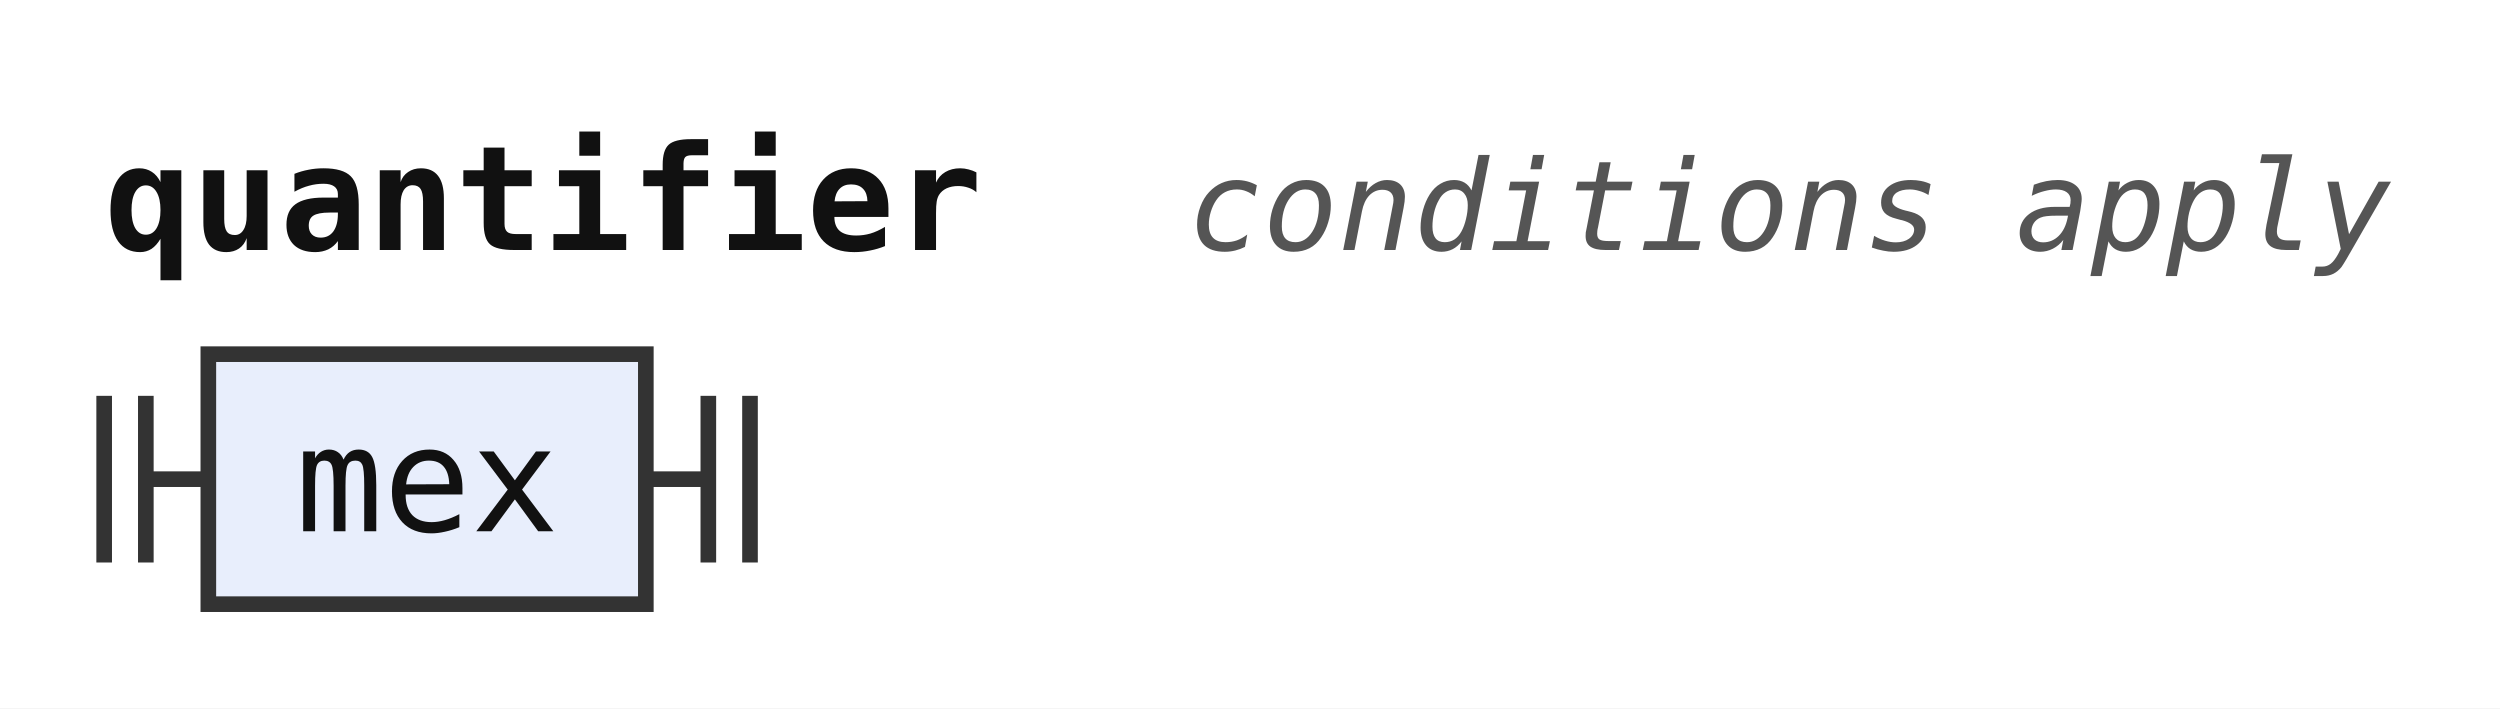
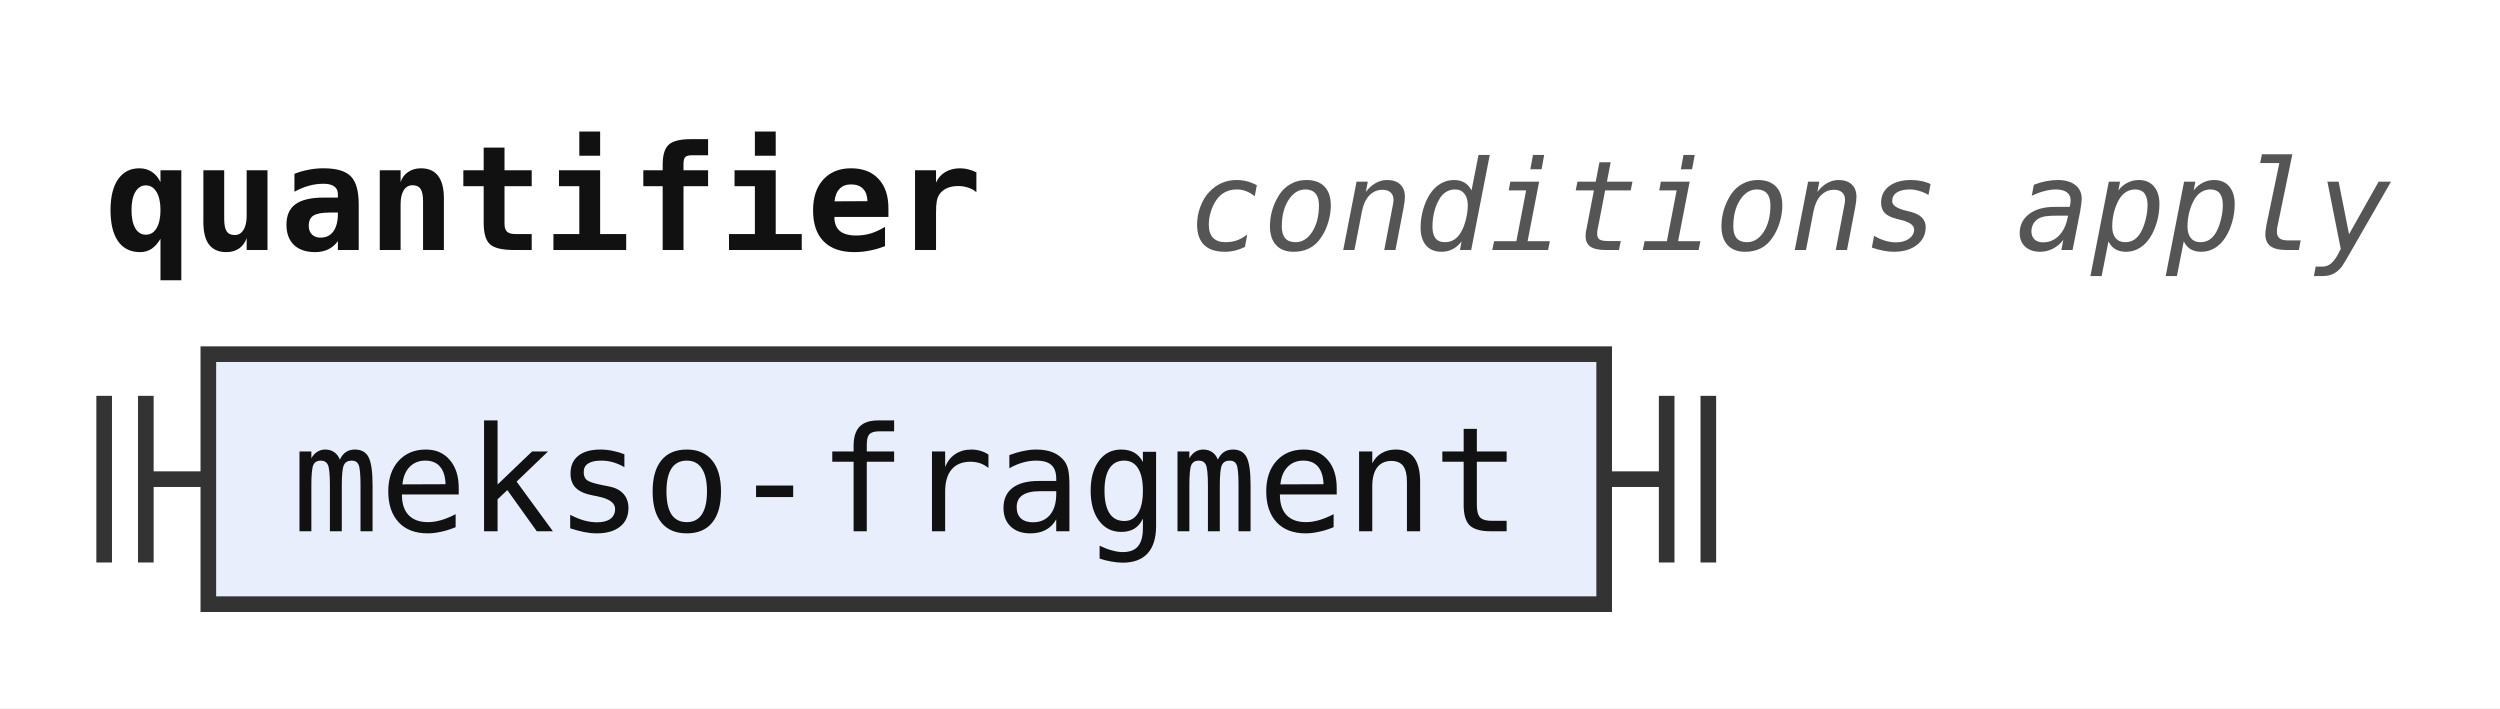
<svg xmlns="http://www.w3.org/2000/svg" width="240" height="68" viewBox="0 0 240 68" role="img" aria-label="Railroad diagram of the rule quantifier">
  <style>path{fill:none;stroke:#333;stroke-width:1.5}.rule rect{fill:#e8eefc;stroke:#333;stroke-width:1.5}.terminal rect{fill:#fdf6d8;stroke:#333;stroke-width:1.5}text{font-family:ui-monospace,SFMono-Regular,Menlo,Consolas,"DejaVu Sans Mono","Liberation Mono",monospace;font-size:14px;fill:#111;text-anchor:middle}text.label{font-size:12px;font-style:italic;fill:#555;text-anchor:start}text.title{font-weight:bold;text-anchor:start}</style>
  <rect width="100%" height="100%" fill="#fff" />
  <text class="title" x="10" y="24" textLength="84" lengthAdjust="spacingAndGlyphs">quantifier</text>
  <text class="label" x="114" y="24" textLength="115.2" lengthAdjust="spacingAndGlyphs">conditions apply</text>
  <path d="M10 38v16m4 -16v16M14 46h6" />
  <g class="rule">
-     <rect x="20" y="34" width="42" height="24" rx="0" />
-     <text x="41" y="51" textLength="25.2" lengthAdjust="spacingAndGlyphs">mex</text>
+     <rect x="20" y="34" width="134" height="24" rx="0" />
+     <text x="87" y="51" textLength="117.6" lengthAdjust="spacingAndGlyphs">mekso-fragment</text>
  </g>
-   <path d="M62 46h6m0 -8v16m4 -16v16" />
+   <path d="M154 46h6m0 -8v16m4 -16v16" />
</svg>
